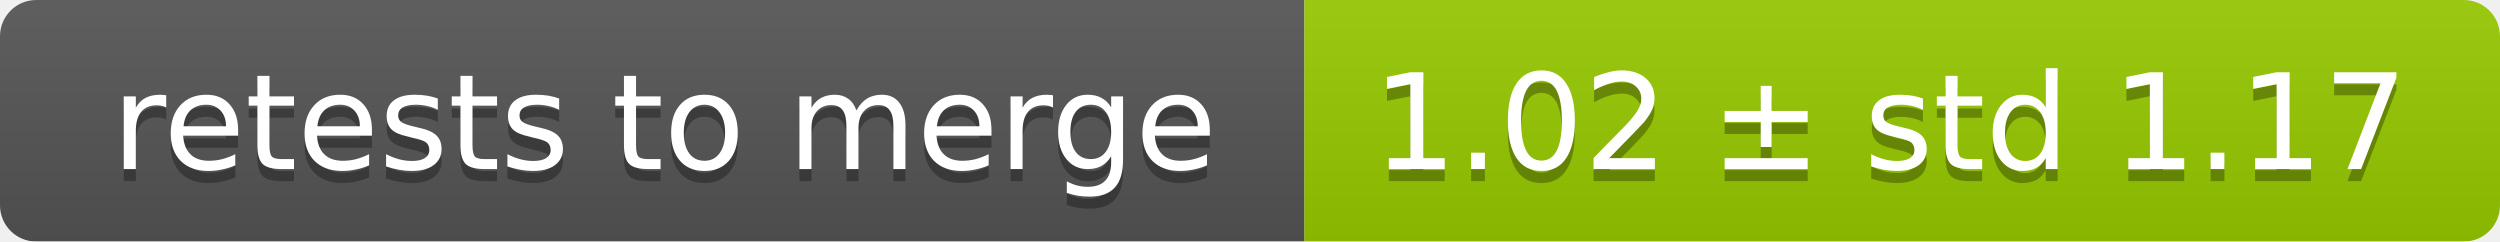
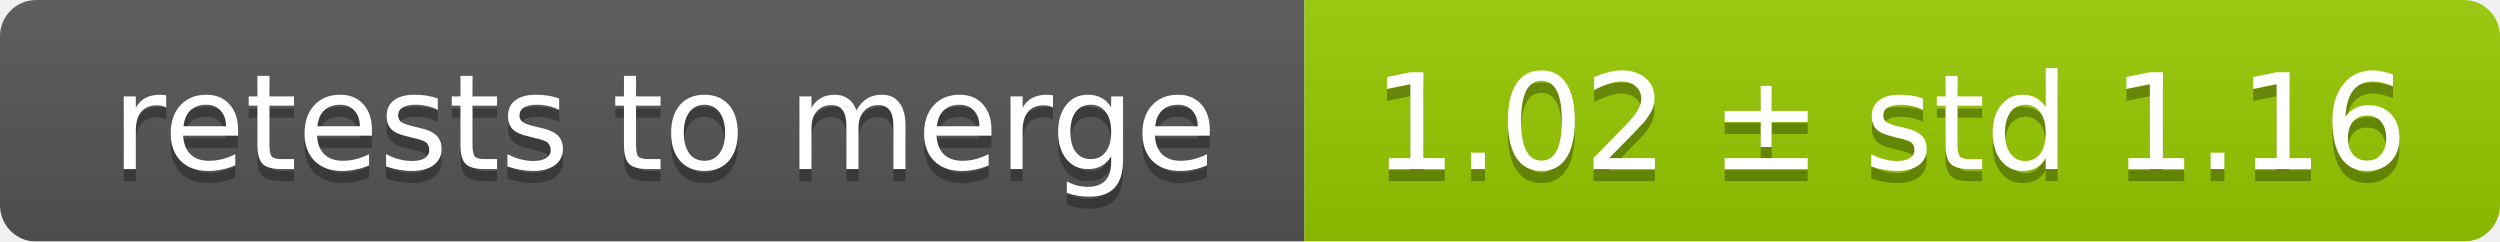
<svg xmlns="http://www.w3.org/2000/svg" width="207" height="20">
  <linearGradient id="smooth" x2="0" y2="100%">
    <stop offset="0" stop-color="#bbb" stop-opacity=".1" />
    <stop offset="1" stop-opacity=".1" />
  </linearGradient>
  <mask id="round">
    <rect width="207" height="20" rx="3" fill="#fff" />
  </mask>
  <g mask="url(#round)">
    <rect width="108" height="20" fill="#555" />
    <rect x="108" width="99" height="20" fill="#97ca00" />
    <rect width="207" height="20" fill="url(#smooth)" />
  </g>
  <g fill="#fff" text-anchor="middle" font-family="DejaVu Sans,Verdana,Geneva,sans-serif" font-size="11">
    <text x="55" y="15" fill="#010101" fill-opacity=".3">retests to merge</text>
    <text x="55" y="14">retests to merge</text>
-     <text x="156.5" y="15" fill="#010101" fill-opacity=".3">1.02 ± std 1.17</text>
-     <text x="156.5" y="14">1.02 ± std 1.17</text>
+     <text x="156.5" y="15" fill="#010101" fill-opacity=".3">1.02 ± std 1.16</text>
+     <text x="156.5" y="14">1.02 ± std 1.16</text>
  </g>
</svg>
